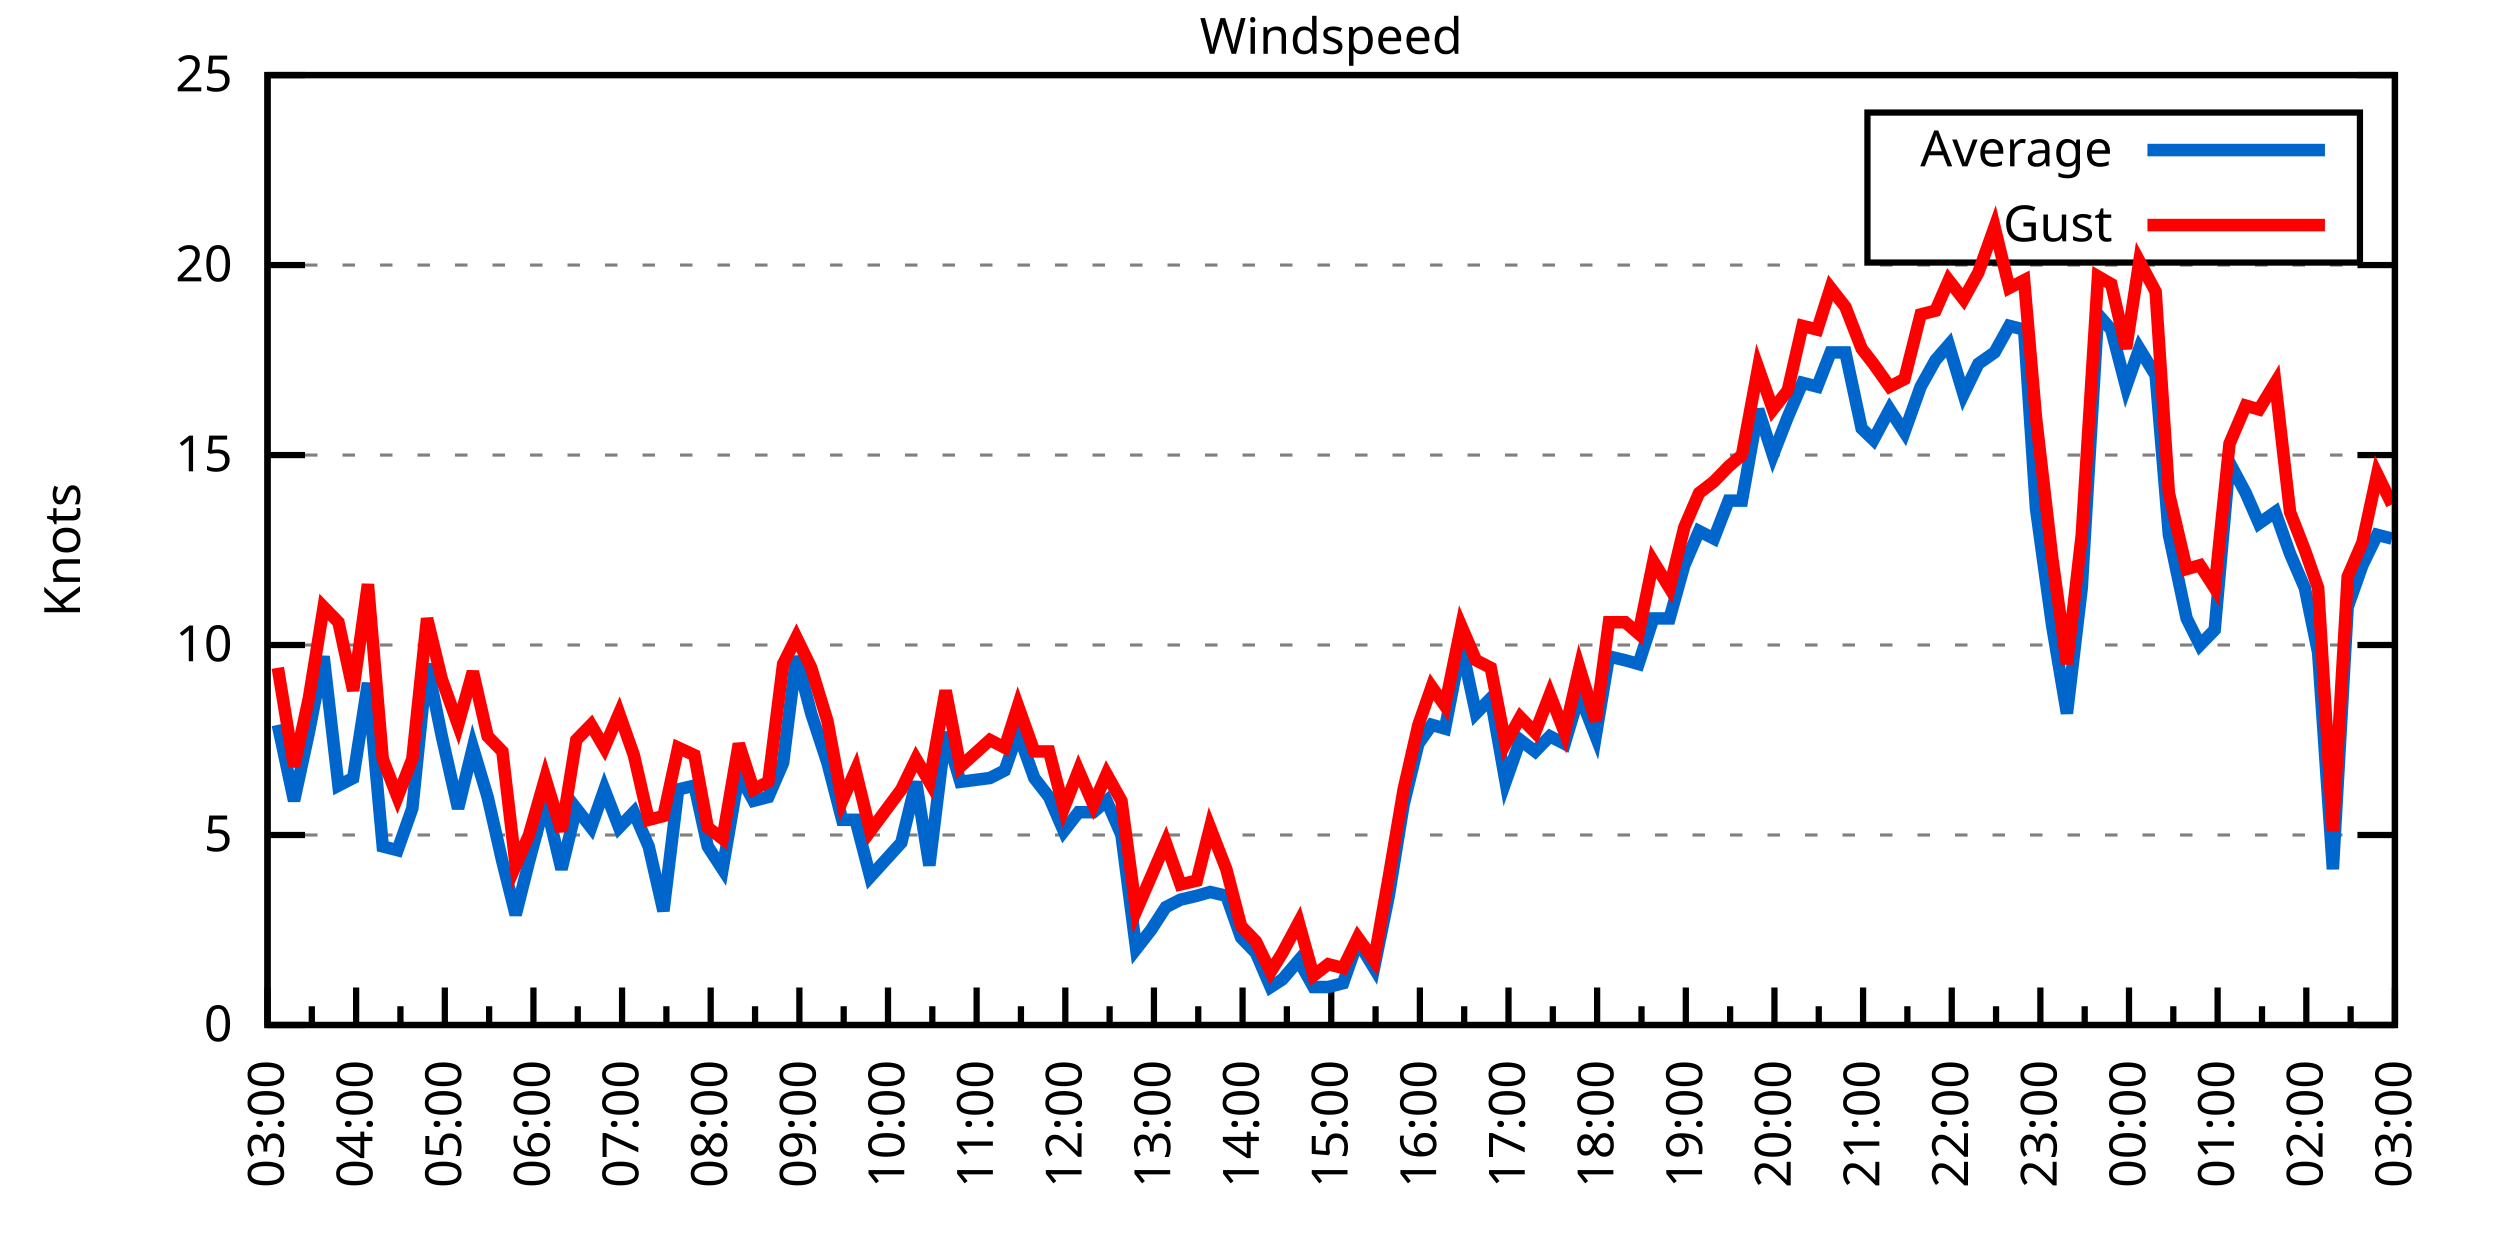
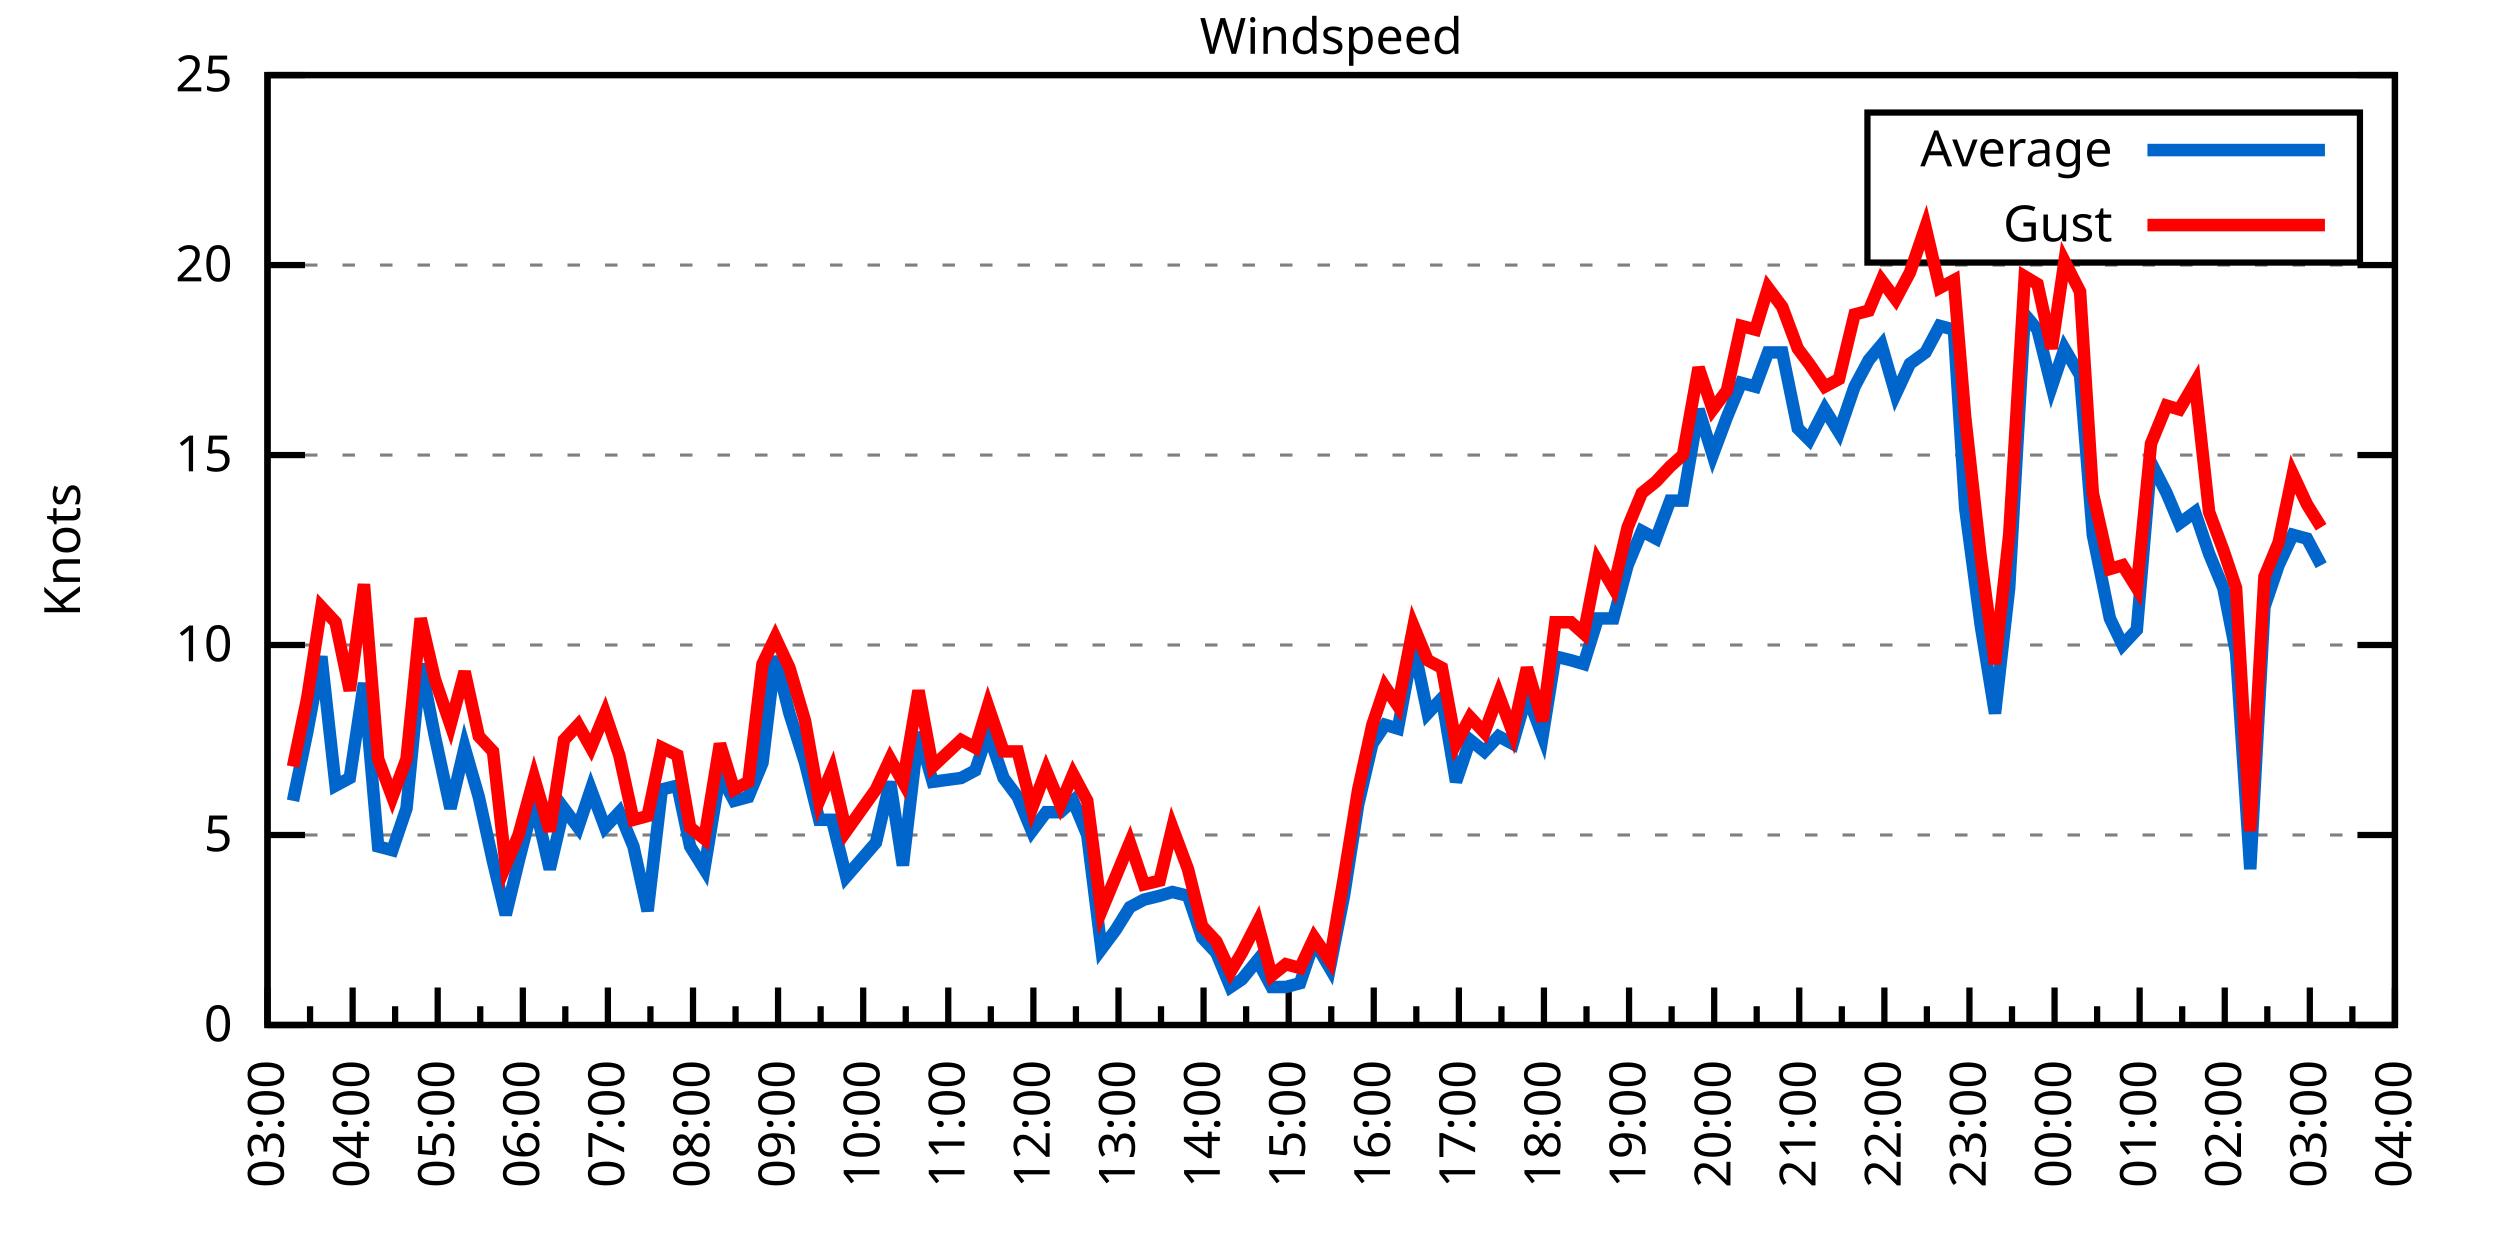
<svg xmlns="http://www.w3.org/2000/svg" xmlns:xlink="http://www.w3.org/1999/xlink" width="400" height="200" viewBox="0 0 400 200">
  <g id="gnuplot_canvas">
    <rect x="0" y="0" width="400" height="200" fill="none" />
    <defs>
      <circle id="gpDot" r="0.5" stroke-width="0.5" stroke="currentColor" />
      <path id="gpPt0" stroke-width="0.333" stroke="currentColor" d="M-1,0 h2 M0,-1 v2" />
      <path id="gpPt1" stroke-width="0.333" stroke="currentColor" d="M-1,-1 L1,1 M1,-1 L-1,1" />
      <path id="gpPt2" stroke-width="0.333" stroke="currentColor" d="M-1,0 L1,0 M0,-1 L0,1 M-1,-1 L1,1 M-1,1 L1,-1" />
      <rect id="gpPt3" stroke-width="0.333" stroke="currentColor" x="-1" y="-1" width="2" height="2" />
      <rect id="gpPt4" stroke-width="0.333" stroke="currentColor" fill="currentColor" x="-1" y="-1" width="2" height="2" />
      <circle id="gpPt5" stroke-width="0.333" stroke="currentColor" cx="0" cy="0" r="1" />
      <use xlink:href="#gpPt5" id="gpPt6" fill="currentColor" stroke="none" />
      <path id="gpPt7" stroke-width="0.333" stroke="currentColor" d="M0,-1.33 L-1.33,0.67 L1.33,0.67 z" />
      <use xlink:href="#gpPt7" id="gpPt8" fill="currentColor" stroke="none" />
      <use xlink:href="#gpPt7" id="gpPt9" stroke="currentColor" transform="rotate(180)" />
      <use xlink:href="#gpPt9" id="gpPt10" fill="currentColor" stroke="none" />
      <use xlink:href="#gpPt3" id="gpPt11" stroke="currentColor" transform="rotate(45)" />
      <use xlink:href="#gpPt11" id="gpPt12" fill="currentColor" stroke="none" />
      <path id="gpPt13" stroke-width="0.333" stroke="currentColor" d="M0,1.330 L1.265,0.411 L0.782,-1.067 L-0.782,-1.076 L-1.265,0.411 z" />
      <use xlink:href="#gpPt13" id="gpPt14" fill="currentColor" stroke="none" />
      <filter id="textbox" filterUnits="objectBoundingBox" x="0" y="0" height="1" width="1">
        <feFlood flood-color="white" flood-opacity="1" result="bgnd" />
        <feComposite in="SourceGraphic" in2="bgnd" operator="atop" />
      </filter>
      <filter id="greybox" filterUnits="objectBoundingBox" x="0" y="0" height="1" width="1">
        <feFlood flood-color="lightgrey" flood-opacity="1" result="grey" />
        <feComposite in="SourceGraphic" in2="grey" operator="atop" />
      </filter>
    </defs>
    <g fill="none" color="white" stroke="currentColor" stroke-width="1.00" stroke-linecap="butt" stroke-linejoin="miter">
</g>
    <g fill="none" color="black" stroke="currentColor" stroke-width="1.00" stroke-linecap="butt" stroke-linejoin="miter">
      <g stroke="none" shape-rendering="crispEdges">
        <polygon fill="rgb(255, 255, 255)" points="42.80,164.00 383.18,164.00 383.18,12.02 42.80,12.02 " />
      </g>
    </g>
    <g fill="none" color="black" stroke="currentColor" stroke-width="1.00" stroke-linecap="butt" stroke-linejoin="miter">
</g>
    <g fill="none" color="black" stroke="black" stroke-width="0.50" stroke-linecap="butt" stroke-linejoin="miter">
</g>
    <g fill="none" color="gray" stroke="currentColor" stroke-width="0.50" stroke-linecap="butt" stroke-linejoin="miter">
      <path stroke="gray" stroke-dasharray="2,4" class="gridline" d="M42.80,164.00 L383.19,164.00  " />
    </g>
    <g fill="none" color="gray" stroke="gray" stroke-width="1.00" stroke-linecap="butt" stroke-linejoin="miter">
</g>
    <g fill="none" color="black" stroke="currentColor" stroke-width="1.00" stroke-linecap="butt" stroke-linejoin="miter">
      <path stroke="black" d="M42.80,164.00 L48.80,164.00 M383.19,164.00 L377.19,164.00  " />
      <g transform="translate(37.20,166.60)" stroke="none" fill="black" font-family="Sans" font-size="8.00" text-anchor="end">
        <text>
          <tspan font-family="Sans"> 0</tspan>
        </text>
      </g>
    </g>
    <g fill="none" color="black" stroke="currentColor" stroke-width="1.00" stroke-linecap="butt" stroke-linejoin="miter">
</g>
    <g fill="none" color="black" stroke="black" stroke-width="0.50" stroke-linecap="butt" stroke-linejoin="miter">
</g>
    <g fill="none" color="gray" stroke="currentColor" stroke-width="0.50" stroke-linecap="butt" stroke-linejoin="miter">
      <path stroke="gray" stroke-dasharray="2,4" class="gridline" d="M42.80,133.60 L383.19,133.60  " />
    </g>
    <g fill="none" color="gray" stroke="gray" stroke-width="1.00" stroke-linecap="butt" stroke-linejoin="miter">
</g>
    <g fill="none" color="black" stroke="currentColor" stroke-width="1.00" stroke-linecap="butt" stroke-linejoin="miter">
      <path stroke="black" d="M42.80,133.60 L48.80,133.60 M383.19,133.60 L377.19,133.60  " />
      <g transform="translate(37.20,136.20)" stroke="none" fill="black" font-family="Sans" font-size="8.00" text-anchor="end">
        <text>
          <tspan font-family="Sans"> 5</tspan>
        </text>
      </g>
    </g>
    <g fill="none" color="black" stroke="currentColor" stroke-width="1.00" stroke-linecap="butt" stroke-linejoin="miter">
</g>
    <g fill="none" color="black" stroke="black" stroke-width="0.50" stroke-linecap="butt" stroke-linejoin="miter">
</g>
    <g fill="none" color="gray" stroke="currentColor" stroke-width="0.50" stroke-linecap="butt" stroke-linejoin="miter">
      <path stroke="gray" stroke-dasharray="2,4" class="gridline" d="M42.80,103.20 L383.19,103.20  " />
    </g>
    <g fill="none" color="gray" stroke="gray" stroke-width="1.00" stroke-linecap="butt" stroke-linejoin="miter">
</g>
    <g fill="none" color="black" stroke="currentColor" stroke-width="1.00" stroke-linecap="butt" stroke-linejoin="miter">
      <path stroke="black" d="M42.80,103.20 L48.80,103.20 M383.19,103.20 L377.19,103.20  " />
      <g transform="translate(37.20,105.80)" stroke="none" fill="black" font-family="Sans" font-size="8.00" text-anchor="end">
        <text>
          <tspan font-family="Sans"> 10</tspan>
        </text>
      </g>
    </g>
    <g fill="none" color="black" stroke="currentColor" stroke-width="1.00" stroke-linecap="butt" stroke-linejoin="miter">
</g>
    <g fill="none" color="black" stroke="black" stroke-width="0.50" stroke-linecap="butt" stroke-linejoin="miter">
</g>
    <g fill="none" color="gray" stroke="currentColor" stroke-width="0.50" stroke-linecap="butt" stroke-linejoin="miter">
      <path stroke="gray" stroke-dasharray="2,4" class="gridline" d="M42.80,72.81 L383.19,72.81  " />
    </g>
    <g fill="none" color="gray" stroke="gray" stroke-width="1.00" stroke-linecap="butt" stroke-linejoin="miter">
</g>
    <g fill="none" color="black" stroke="currentColor" stroke-width="1.00" stroke-linecap="butt" stroke-linejoin="miter">
      <path stroke="black" d="M42.80,72.81 L48.80,72.81 M383.19,72.81 L377.19,72.81  " />
      <g transform="translate(37.20,75.41)" stroke="none" fill="black" font-family="Sans" font-size="8.00" text-anchor="end">
        <text>
          <tspan font-family="Sans"> 15</tspan>
        </text>
      </g>
    </g>
    <g fill="none" color="black" stroke="currentColor" stroke-width="1.00" stroke-linecap="butt" stroke-linejoin="miter">
</g>
    <g fill="none" color="black" stroke="black" stroke-width="0.50" stroke-linecap="butt" stroke-linejoin="miter">
</g>
    <g fill="none" color="gray" stroke="currentColor" stroke-width="0.50" stroke-linecap="butt" stroke-linejoin="miter">
      <path stroke="gray" stroke-dasharray="2,4" class="gridline" d="M42.80,42.41 L383.19,42.41  " />
    </g>
    <g fill="none" color="gray" stroke="gray" stroke-width="1.00" stroke-linecap="butt" stroke-linejoin="miter">
</g>
    <g fill="none" color="black" stroke="currentColor" stroke-width="1.00" stroke-linecap="butt" stroke-linejoin="miter">
      <path stroke="black" d="M42.80,42.41 L48.80,42.41 M383.19,42.41 L377.19,42.41  " />
      <g transform="translate(37.20,45.01)" stroke="none" fill="black" font-family="Sans" font-size="8.00" text-anchor="end">
        <text>
          <tspan font-family="Sans"> 20</tspan>
        </text>
      </g>
    </g>
    <g fill="none" color="black" stroke="currentColor" stroke-width="1.00" stroke-linecap="butt" stroke-linejoin="miter">
</g>
    <g fill="none" color="black" stroke="black" stroke-width="0.50" stroke-linecap="butt" stroke-linejoin="miter">
</g>
    <g fill="none" color="gray" stroke="currentColor" stroke-width="0.50" stroke-linecap="butt" stroke-linejoin="miter">
      <path stroke="gray" stroke-dasharray="2,4" class="gridline" d="M42.80,12.01 L383.19,12.01  " />
    </g>
    <g fill="none" color="gray" stroke="gray" stroke-width="1.00" stroke-linecap="butt" stroke-linejoin="miter">
</g>
    <g fill="none" color="black" stroke="currentColor" stroke-width="1.00" stroke-linecap="butt" stroke-linejoin="miter">
      <path stroke="black" d="M42.80,12.01 L48.80,12.01 M383.19,12.01 L377.19,12.01  " />
      <g transform="translate(37.20,14.61)" stroke="none" fill="black" font-family="Sans" font-size="8.00" text-anchor="end">
        <text>
          <tspan font-family="Sans"> 25</tspan>
        </text>
      </g>
    </g>
    <g fill="none" color="black" stroke="currentColor" stroke-width="1.00" stroke-linecap="butt" stroke-linejoin="miter">
      <path stroke="black" d="M42.80,164.00 L42.80,158.00  " />
      <g transform="translate(45.40,169.60) rotate(270)" stroke="none" fill="black" font-family="Sans" font-size="8.00" text-anchor="end">
        <text>
          <tspan font-family="Sans">03:00</tspan>
        </text>
      </g>
    </g>
    <g fill="none" color="black" stroke="currentColor" stroke-width="1.00" stroke-linecap="butt" stroke-linejoin="miter">
-       <path stroke="black" d="M49.89,164.00 L49.89,161.00 M56.98,164.00 L56.98,158.00  " />
-       <g transform="translate(59.58,169.60) rotate(270)" stroke="none" fill="black" font-family="Sans" font-size="8.00" text-anchor="end">
+       <path stroke="black" d="M49.61,164.00 L49.61,161.00 M56.42,164.00 L56.42,158.00  " />
+       <g transform="translate(59.02,169.60) rotate(270)" stroke="none" fill="black" font-family="Sans" font-size="8.00" text-anchor="end">
        <text>
          <tspan font-family="Sans">04:00</tspan>
        </text>
      </g>
    </g>
    <g fill="none" color="black" stroke="currentColor" stroke-width="1.00" stroke-linecap="butt" stroke-linejoin="miter">
-       <path stroke="black" d="M64.07,164.00 L64.07,161.00 M71.17,164.00 L71.17,158.00  " />
-       <g transform="translate(73.77,169.60) rotate(270)" stroke="none" fill="black" font-family="Sans" font-size="8.00" text-anchor="end">
+       <path stroke="black" d="M63.22,164.00 L63.22,161.00 M70.03,164.00 L70.03,158.00  " />
+       <g transform="translate(72.63,169.60) rotate(270)" stroke="none" fill="black" font-family="Sans" font-size="8.00" text-anchor="end">
        <text>
          <tspan font-family="Sans">05:00</tspan>
        </text>
      </g>
    </g>
    <g fill="none" color="black" stroke="currentColor" stroke-width="1.00" stroke-linecap="butt" stroke-linejoin="miter">
-       <path stroke="black" d="M78.26,164.00 L78.26,161.00 M85.35,164.00 L85.35,158.00  " />
-       <g transform="translate(87.95,169.60) rotate(270)" stroke="none" fill="black" font-family="Sans" font-size="8.00" text-anchor="end">
+       <path stroke="black" d="M76.84,164.00 L76.84,161.00 M83.65,164.00 L83.65,158.00  " />
+       <g transform="translate(86.25,169.60) rotate(270)" stroke="none" fill="black" font-family="Sans" font-size="8.00" text-anchor="end">
        <text>
          <tspan font-family="Sans">06:00</tspan>
        </text>
      </g>
    </g>
    <g fill="none" color="black" stroke="currentColor" stroke-width="1.00" stroke-linecap="butt" stroke-linejoin="miter">
-       <path stroke="black" d="M92.44,164.00 L92.44,161.00 M99.53,164.00 L99.53,158.00  " />
-       <g transform="translate(102.13,169.60) rotate(270)" stroke="none" fill="black" font-family="Sans" font-size="8.00" text-anchor="end">
+       <path stroke="black" d="M90.45,164.00 L90.45,161.00 M97.26,164.00 L97.26,158.00  " />
+       <g transform="translate(99.86,169.60) rotate(270)" stroke="none" fill="black" font-family="Sans" font-size="8.00" text-anchor="end">
        <text>
          <tspan font-family="Sans">07:00</tspan>
        </text>
      </g>
    </g>
    <g fill="none" color="black" stroke="currentColor" stroke-width="1.00" stroke-linecap="butt" stroke-linejoin="miter">
-       <path stroke="black" d="M106.62,164.00 L106.62,161.00 M113.71,164.00 L113.71,158.00  " />
-       <g transform="translate(116.31,169.60) rotate(270)" stroke="none" fill="black" font-family="Sans" font-size="8.00" text-anchor="end">
+       <path stroke="black" d="M104.07,164.00 L104.07,161.00 M110.88,164.00 L110.88,158.00  " />
+       <g transform="translate(113.48,169.60) rotate(270)" stroke="none" fill="black" font-family="Sans" font-size="8.00" text-anchor="end">
        <text>
          <tspan font-family="Sans">08:00</tspan>
        </text>
      </g>
    </g>
    <g fill="none" color="black" stroke="currentColor" stroke-width="1.00" stroke-linecap="butt" stroke-linejoin="miter">
-       <path stroke="black" d="M120.81,164.00 L120.81,161.00 M127.90,164.00 L127.90,158.00  " />
-       <g transform="translate(130.50,169.60) rotate(270)" stroke="none" fill="black" font-family="Sans" font-size="8.00" text-anchor="end">
+       <path stroke="black" d="M117.69,164.00 L117.69,161.00 M124.49,164.00 L124.49,158.00  " />
+       <g transform="translate(127.09,169.60) rotate(270)" stroke="none" fill="black" font-family="Sans" font-size="8.00" text-anchor="end">
        <text>
          <tspan font-family="Sans">09:00</tspan>
        </text>
      </g>
    </g>
    <g fill="none" color="black" stroke="currentColor" stroke-width="1.00" stroke-linecap="butt" stroke-linejoin="miter">
-       <path stroke="black" d="M134.99,164.00 L134.99,161.00 M142.08,164.00 L142.08,158.00  " />
-       <g transform="translate(144.68,169.60) rotate(270)" stroke="none" fill="black" font-family="Sans" font-size="8.00" text-anchor="end">
+       <path stroke="black" d="M131.30,164.00 L131.30,161.00 M138.11,164.00 L138.11,158.00  " />
+       <g transform="translate(140.71,169.60) rotate(270)" stroke="none" fill="black" font-family="Sans" font-size="8.00" text-anchor="end">
        <text>
          <tspan font-family="Sans">10:00</tspan>
        </text>
      </g>
    </g>
    <g fill="none" color="black" stroke="currentColor" stroke-width="1.00" stroke-linecap="butt" stroke-linejoin="miter">
-       <path stroke="black" d="M149.17,164.00 L149.17,161.00 M156.26,164.00 L156.26,158.00  " />
-       <g transform="translate(158.86,169.60) rotate(270)" stroke="none" fill="black" font-family="Sans" font-size="8.00" text-anchor="end">
+       <path stroke="black" d="M144.92,164.00 L144.92,161.00 M151.72,164.00 L151.72,158.00  " />
+       <g transform="translate(154.32,169.60) rotate(270)" stroke="none" fill="black" font-family="Sans" font-size="8.00" text-anchor="end">
        <text>
          <tspan font-family="Sans">11:00</tspan>
        </text>
      </g>
    </g>
    <g fill="none" color="black" stroke="currentColor" stroke-width="1.00" stroke-linecap="butt" stroke-linejoin="miter">
-       <path stroke="black" d="M163.35,164.00 L163.35,161.00 M170.45,164.00 L170.45,158.00  " />
-       <g transform="translate(173.05,169.60) rotate(270)" stroke="none" fill="black" font-family="Sans" font-size="8.00" text-anchor="end">
+       <path stroke="black" d="M158.53,164.00 L158.53,161.00 M165.34,164.00 L165.34,158.00  " />
+       <g transform="translate(167.94,169.60) rotate(270)" stroke="none" fill="black" font-family="Sans" font-size="8.00" text-anchor="end">
        <text>
          <tspan font-family="Sans">12:00</tspan>
        </text>
      </g>
    </g>
    <g fill="none" color="black" stroke="currentColor" stroke-width="1.00" stroke-linecap="butt" stroke-linejoin="miter">
-       <path stroke="black" d="M177.54,164.00 L177.54,161.00 M184.63,164.00 L184.63,158.00  " />
-       <g transform="translate(187.23,169.60) rotate(270)" stroke="none" fill="black" font-family="Sans" font-size="8.00" text-anchor="end">
+       <path stroke="black" d="M172.15,164.00 L172.15,161.00 M178.96,164.00 L178.96,158.00  " />
+       <g transform="translate(181.56,169.60) rotate(270)" stroke="none" fill="black" font-family="Sans" font-size="8.00" text-anchor="end">
        <text>
          <tspan font-family="Sans">13:00</tspan>
        </text>
      </g>
    </g>
    <g fill="none" color="black" stroke="currentColor" stroke-width="1.00" stroke-linecap="butt" stroke-linejoin="miter">
-       <path stroke="black" d="M191.72,164.00 L191.72,161.00 M198.81,164.00 L198.81,158.00  " />
-       <g transform="translate(201.41,169.60) rotate(270)" stroke="none" fill="black" font-family="Sans" font-size="8.00" text-anchor="end">
+       <path stroke="black" d="M185.76,164.00 L185.76,161.00 M192.57,164.00 L192.57,158.00  " />
+       <g transform="translate(195.17,169.60) rotate(270)" stroke="none" fill="black" font-family="Sans" font-size="8.00" text-anchor="end">
        <text>
          <tspan font-family="Sans">14:00</tspan>
        </text>
      </g>
    </g>
    <g fill="none" color="black" stroke="currentColor" stroke-width="1.00" stroke-linecap="butt" stroke-linejoin="miter">
-       <path stroke="black" d="M205.90,164.00 L205.90,161.00 M213.00,164.00 L213.00,158.00  " />
-       <g transform="translate(215.60,169.60) rotate(270)" stroke="none" fill="black" font-family="Sans" font-size="8.00" text-anchor="end">
+       <path stroke="black" d="M199.38,164.00 L199.38,161.00 M206.19,164.00 L206.19,158.00  " />
+       <g transform="translate(208.79,169.60) rotate(270)" stroke="none" fill="black" font-family="Sans" font-size="8.00" text-anchor="end">
        <text>
          <tspan font-family="Sans">15:00</tspan>
        </text>
      </g>
    </g>
    <g fill="none" color="black" stroke="currentColor" stroke-width="1.00" stroke-linecap="butt" stroke-linejoin="miter">
-       <path stroke="black" d="M220.09,164.00 L220.09,161.00 M227.18,164.00 L227.18,158.00  " />
-       <g transform="translate(229.78,169.60) rotate(270)" stroke="none" fill="black" font-family="Sans" font-size="8.00" text-anchor="end">
+       <path stroke="black" d="M213.00,164.00 L213.00,161.00 M219.80,164.00 L219.80,158.00  " />
+       <g transform="translate(222.40,169.60) rotate(270)" stroke="none" fill="black" font-family="Sans" font-size="8.00" text-anchor="end">
        <text>
          <tspan font-family="Sans">16:00</tspan>
        </text>
      </g>
    </g>
    <g fill="none" color="black" stroke="currentColor" stroke-width="1.00" stroke-linecap="butt" stroke-linejoin="miter">
-       <path stroke="black" d="M234.27,164.00 L234.27,161.00 M241.36,164.00 L241.36,158.00  " />
-       <g transform="translate(243.96,169.60) rotate(270)" stroke="none" fill="black" font-family="Sans" font-size="8.00" text-anchor="end">
+       <path stroke="black" d="M226.61,164.00 L226.61,161.00 M233.42,164.00 L233.42,158.00  " />
+       <g transform="translate(236.02,169.60) rotate(270)" stroke="none" fill="black" font-family="Sans" font-size="8.00" text-anchor="end">
        <text>
          <tspan font-family="Sans">17:00</tspan>
        </text>
      </g>
    </g>
    <g fill="none" color="black" stroke="currentColor" stroke-width="1.00" stroke-linecap="butt" stroke-linejoin="miter">
-       <path stroke="black" d="M248.45,164.00 L248.45,161.00 M255.54,164.00 L255.54,158.00  " />
-       <g transform="translate(258.14,169.60) rotate(270)" stroke="none" fill="black" font-family="Sans" font-size="8.00" text-anchor="end">
+       <path stroke="black" d="M240.23,164.00 L240.23,161.00 M247.03,164.00 L247.03,158.00  " />
+       <g transform="translate(249.63,169.60) rotate(270)" stroke="none" fill="black" font-family="Sans" font-size="8.00" text-anchor="end">
        <text>
          <tspan font-family="Sans">18:00</tspan>
        </text>
      </g>
    </g>
    <g fill="none" color="black" stroke="currentColor" stroke-width="1.00" stroke-linecap="butt" stroke-linejoin="miter">
-       <path stroke="black" d="M262.64,164.00 L262.64,161.00 M269.73,164.00 L269.73,158.00  " />
-       <g transform="translate(272.33,169.60) rotate(270)" stroke="none" fill="black" font-family="Sans" font-size="8.00" text-anchor="end">
+       <path stroke="black" d="M253.84,164.00 L253.84,161.00 M260.65,164.00 L260.65,158.00  " />
+       <g transform="translate(263.25,169.60) rotate(270)" stroke="none" fill="black" font-family="Sans" font-size="8.00" text-anchor="end">
        <text>
          <tspan font-family="Sans">19:00</tspan>
        </text>
      </g>
    </g>
    <g fill="none" color="black" stroke="currentColor" stroke-width="1.00" stroke-linecap="butt" stroke-linejoin="miter">
-       <path stroke="black" d="M276.82,164.00 L276.82,161.00 M283.91,164.00 L283.91,158.00  " />
-       <g transform="translate(286.51,169.60) rotate(270)" stroke="none" fill="black" font-family="Sans" font-size="8.00" text-anchor="end">
+       <path stroke="black" d="M267.46,164.00 L267.46,161.00 M274.27,164.00 L274.27,158.00  " />
+       <g transform="translate(276.87,169.60) rotate(270)" stroke="none" fill="black" font-family="Sans" font-size="8.00" text-anchor="end">
        <text>
          <tspan font-family="Sans">20:00</tspan>
        </text>
      </g>
    </g>
    <g fill="none" color="black" stroke="currentColor" stroke-width="1.00" stroke-linecap="butt" stroke-linejoin="miter">
-       <path stroke="black" d="M291.00,164.00 L291.00,161.00 M298.09,164.00 L298.09,158.00  " />
-       <g transform="translate(300.69,169.60) rotate(270)" stroke="none" fill="black" font-family="Sans" font-size="8.00" text-anchor="end">
+       <path stroke="black" d="M281.07,164.00 L281.07,161.00 M287.88,164.00 L287.88,158.00  " />
+       <g transform="translate(290.48,169.60) rotate(270)" stroke="none" fill="black" font-family="Sans" font-size="8.00" text-anchor="end">
        <text>
          <tspan font-family="Sans">21:00</tspan>
        </text>
      </g>
    </g>
    <g fill="none" color="black" stroke="currentColor" stroke-width="1.00" stroke-linecap="butt" stroke-linejoin="miter">
-       <path stroke="black" d="M305.18,164.00 L305.18,161.00 M312.28,164.00 L312.28,158.00  " />
-       <g transform="translate(314.88,169.60) rotate(270)" stroke="none" fill="black" font-family="Sans" font-size="8.00" text-anchor="end">
+       <path stroke="black" d="M294.69,164.00 L294.69,161.00 M301.50,164.00 L301.50,158.00  " />
+       <g transform="translate(304.10,169.60) rotate(270)" stroke="none" fill="black" font-family="Sans" font-size="8.00" text-anchor="end">
        <text>
          <tspan font-family="Sans">22:00</tspan>
        </text>
      </g>
    </g>
    <g fill="none" color="black" stroke="currentColor" stroke-width="1.00" stroke-linecap="butt" stroke-linejoin="miter">
-       <path stroke="black" d="M319.37,164.00 L319.37,161.00 M326.46,164.00 L326.46,158.00  " />
-       <g transform="translate(329.06,169.60) rotate(270)" stroke="none" fill="black" font-family="Sans" font-size="8.00" text-anchor="end">
+       <path stroke="black" d="M308.30,164.00 L308.30,161.00 M315.11,164.00 L315.11,158.00  " />
+       <g transform="translate(317.71,169.60) rotate(270)" stroke="none" fill="black" font-family="Sans" font-size="8.00" text-anchor="end">
        <text>
          <tspan font-family="Sans">23:00</tspan>
        </text>
      </g>
    </g>
    <g fill="none" color="black" stroke="currentColor" stroke-width="1.00" stroke-linecap="butt" stroke-linejoin="miter">
-       <path stroke="black" d="M333.55,164.00 L333.55,161.00 M340.64,164.00 L340.64,158.00  " />
-       <g transform="translate(343.24,169.60) rotate(270)" stroke="none" fill="black" font-family="Sans" font-size="8.00" text-anchor="end">
+       <path stroke="black" d="M321.92,164.00 L321.92,161.00 M328.73,164.00 L328.73,158.00  " />
+       <g transform="translate(331.33,169.60) rotate(270)" stroke="none" fill="black" font-family="Sans" font-size="8.00" text-anchor="end">
        <text>
          <tspan font-family="Sans">00:00</tspan>
        </text>
      </g>
    </g>
    <g fill="none" color="black" stroke="currentColor" stroke-width="1.00" stroke-linecap="butt" stroke-linejoin="miter">
-       <path stroke="black" d="M347.73,164.00 L347.73,161.00 M354.82,164.00 L354.82,158.00  " />
-       <g transform="translate(357.42,169.60) rotate(270)" stroke="none" fill="black" font-family="Sans" font-size="8.00" text-anchor="end">
+       <path stroke="black" d="M335.54,164.00 L335.54,161.00 M342.34,164.00 L342.34,158.00  " />
+       <g transform="translate(344.94,169.60) rotate(270)" stroke="none" fill="black" font-family="Sans" font-size="8.00" text-anchor="end">
        <text>
          <tspan font-family="Sans">01:00</tspan>
        </text>
      </g>
    </g>
    <g fill="none" color="black" stroke="currentColor" stroke-width="1.00" stroke-linecap="butt" stroke-linejoin="miter">
-       <path stroke="black" d="M361.92,164.00 L361.92,161.00 M369.01,164.00 L369.01,158.00  " />
-       <g transform="translate(371.61,169.60) rotate(270)" stroke="none" fill="black" font-family="Sans" font-size="8.00" text-anchor="end">
+       <path stroke="black" d="M349.15,164.00 L349.15,161.00 M355.96,164.00 L355.96,158.00  " />
+       <g transform="translate(358.56,169.60) rotate(270)" stroke="none" fill="black" font-family="Sans" font-size="8.00" text-anchor="end">
        <text>
          <tspan font-family="Sans">02:00</tspan>
        </text>
      </g>
    </g>
    <g fill="none" color="black" stroke="currentColor" stroke-width="1.00" stroke-linecap="butt" stroke-linejoin="miter">
-       <path stroke="black" d="M376.10,164.00 L376.10,161.00 M383.19,164.00 L383.19,158.00  " />
+       <path stroke="black" d="M362.77,164.00 L362.77,161.00 M369.57,164.00 L369.57,158.00  " />
+       <g transform="translate(372.17,169.60) rotate(270)" stroke="none" fill="black" font-family="Sans" font-size="8.00" text-anchor="end">
+         <text>
+           <tspan font-family="Sans">03:00</tspan>
+         </text>
+       </g>
+     </g>
+     <g fill="none" color="black" stroke="currentColor" stroke-width="1.00" stroke-linecap="butt" stroke-linejoin="miter">
+       <path stroke="black" d="M376.38,164.00 L376.38,161.00 M383.19,164.00 L383.19,158.00  " />
      <g transform="translate(385.79,169.60) rotate(270)" stroke="none" fill="black" font-family="Sans" font-size="8.00" text-anchor="end">
        <text>
-           <tspan font-family="Sans">03:00</tspan>
+           <tspan font-family="Sans">04:00</tspan>
        </text>
      </g>
    </g>
    <g fill="none" color="black" stroke="currentColor" stroke-width="1.00" stroke-linecap="butt" stroke-linejoin="miter">
</g>
    <g fill="none" color="black" stroke="currentColor" stroke-width="1.00" stroke-linecap="butt" stroke-linejoin="miter">
      <path stroke="black" d="M42.80,12.01 L42.80,164.00 L383.19,164.00 L383.19,12.01 L42.80,12.01 Z  " />
    </g>
    <g fill="none" color="black" stroke="currentColor" stroke-width="1.00" stroke-linecap="butt" stroke-linejoin="miter">
      <g transform="translate(12.80,88.01) rotate(270)" stroke="none" fill="black" font-family="Sans" font-size="8.00" text-anchor="middle">
        <text>
          <tspan font-family="Sans">Knots</tspan>
        </text>
      </g>
    </g>
    <g fill="none" color="black" stroke="currentColor" stroke-width="1.00" stroke-linecap="butt" stroke-linejoin="miter">
</g>
    <g fill="none" color="black" stroke="currentColor" stroke-width="1.00" stroke-linecap="butt" stroke-linejoin="miter">
      <path stroke="black" d="M298.79,42.01 L298.79,18.01 L377.59,18.01 L377.59,42.01 L298.79,42.01 Z  " />
    </g>
    <g id="Windspeed_plot_1">
      <g fill="none" color="white" stroke="black" stroke-width="2.00" stroke-linecap="butt" stroke-linejoin="miter">
</g>
      <g fill="none" color="black" stroke="currentColor" stroke-width="2.00" stroke-linecap="butt" stroke-linejoin="miter">
        <g transform="translate(337.99,26.61)" stroke="none" fill="black" font-family="Sans" font-size="8.00" text-anchor="end">
          <text>
            <tspan font-family="Sans">Average</tspan>
          </text>
        </g>
      </g>
      <g fill="none" color="black" stroke="currentColor" stroke-width="2.00" stroke-linecap="butt" stroke-linejoin="miter">
-         <path stroke="rgb(  0, 102, 204)" d="M343.59,24.01 L371.99,24.01 M44.45,115.97 L47.05,128.13 L49.42,117.19 L51.78,105.03 L54.15,125.70 L56.51,124.48   L58.87,109.28 L61.24,135.43 L63.60,136.03 L65.97,129.35 L68.33,106.24 L70.69,117.80 L73.29,129.35 L75.66,119.62   L78.02,127.52 L80.38,137.86 L82.51,146.37 L84.64,137.86 L87.24,128.13 L89.84,139.07 L92.20,129.35 L94.57,132.39   L96.70,126.31 L99.06,132.39 L101.42,129.95 L103.79,135.43 L106.15,145.76 L108.51,126.31 L111.11,125.70 L113.24,135.43   L115.61,139.07 L118.21,123.87 L120.57,128.13 L122.93,127.52 L125.30,122.05 L127.42,105.03 L129.79,114.15 L132.39,122.05   L134.75,131.17 L136.88,131.17 L139.24,140.29 L144.21,134.82 L146.57,125.09 L148.70,138.47 L151.30,117.19 L153.66,125.09   L158.39,124.48 L160.75,123.27 L162.88,117.19 L165.48,124.48 L167.85,127.52 L170.21,132.99 L172.57,129.95 L174.94,129.95   L177.06,128.13 L179.43,133.60 L181.79,151.84 L184.16,148.80 L186.52,145.15 L188.88,143.94 L191.48,143.33 L193.61,142.72   L196.21,143.33 L198.58,150.02 L200.94,152.45 L203.30,157.92 L205.19,156.70 L207.79,153.66 L210.16,157.92 L212.52,157.92   L214.89,157.31 L217.25,150.62 L219.85,154.88 L222.21,143.33 L224.58,128.74 L226.94,119.01 L229.07,115.97 L231.20,116.58   L233.80,103.20 L236.16,114.15 L238.52,111.72 L240.89,125.09 L243.25,118.40 L245.62,120.23 L247.98,117.80 L250.34,119.01   L252.71,111.11 L255.31,117.80 L257.43,105.03 L260.04,105.64 L262.16,106.24 L264.53,98.95 L267.13,98.95 L269.49,90.44   L271.85,84.97 L274.22,86.18 L276.58,80.10 L278.71,80.10 L281.31,65.51 L283.67,72.81 L286.04,66.73 L288.40,61.25   L290.76,61.86 L292.89,56.39 L295.26,56.39 L297.86,68.55 L299.75,70.37 L302.35,65.51 L304.71,69.16 L307.31,61.86   L309.68,57.61 L311.80,55.18 L314.17,63.08 L316.53,58.21 L319.13,56.39 L321.49,52.14 L323.86,52.74 L325.75,81.32   L328.35,100.16 L330.71,114.15 L333.08,94.08 L335.68,50.31 L337.80,52.74 L340.17,61.86 L342.30,55.78 L344.90,60.04   L347.02,85.57 L349.86,98.95 L351.99,103.20 L354.35,100.77 L356.72,74.02 L359.32,78.89 L361.44,83.75 L364.04,81.93   L366.41,88.61 L368.77,94.08 L370.90,104.42 L373.26,139.07 L375.63,97.12 L377.99,90.44 L380.35,85.57 L382.72,86.18    " />
+         <path stroke="rgb(  0, 102, 204)" d="M343.59,24.01 L371.99,24.01 M46.88,128.13 L49.15,117.19 L51.42,105.03 L53.69,125.70 L55.96,124.48 L58.23,109.28   L60.50,135.43 L62.77,136.03 L65.04,129.35 L67.31,106.24 L69.58,117.80 L72.07,129.35 L74.34,119.62 L76.61,127.52   L78.88,137.86 L80.92,146.37 L82.97,137.86 L85.46,128.13 L87.96,139.07 L90.23,129.35 L92.50,132.39 L94.54,126.31   L96.81,132.39 L99.08,129.95 L101.35,135.43 L103.62,145.76 L105.89,126.31 L108.38,125.70 L110.42,135.43 L112.69,139.07   L115.19,123.87 L117.46,128.13 L119.73,127.52 L122.00,122.05 L124.04,105.03 L126.31,114.15 L128.81,122.05 L131.07,131.17   L133.12,131.17 L135.39,140.29 L140.15,134.82 L142.42,125.09 L144.46,138.47 L146.96,117.19 L149.23,125.09 L153.77,124.48   L156.04,123.27 L158.08,117.19 L160.57,124.48 L162.84,127.52 L165.11,132.99 L167.38,129.95 L169.65,129.95 L171.69,128.13   L173.96,133.60 L176.23,151.84 L178.50,148.80 L180.77,145.15 L183.04,143.94 L185.54,143.33 L187.58,142.72 L190.08,143.33   L192.34,150.02 L194.61,152.45 L196.88,157.92 L198.70,156.70 L201.19,153.66 L203.46,157.92 L205.73,157.92 L208.00,157.31   L210.27,150.62 L212.77,154.88 L215.04,143.33 L217.31,128.74 L219.58,119.01 L221.62,115.97 L223.66,116.58 L226.16,103.20   L228.43,114.15 L230.70,111.72 L232.96,125.09 L235.23,118.40 L237.50,120.23 L239.77,117.80 L242.04,119.01 L244.31,111.11   L246.81,117.80 L248.85,105.03 L251.35,105.64 L253.39,106.24 L255.66,98.95 L258.15,98.95 L260.42,90.44 L262.69,84.97   L264.96,86.18 L267.23,80.10 L269.27,80.10 L271.77,65.51 L274.04,72.81 L276.31,66.73 L278.58,61.25 L280.85,61.86   L282.89,56.39 L285.16,56.39 L287.65,68.55 L289.47,70.37 L291.97,65.51 L294.23,69.16 L296.73,61.86 L299.00,57.61   L301.04,55.18 L303.31,63.08 L305.58,58.21 L308.08,56.39 L310.35,52.14 L312.62,52.74 L314.43,81.32 L316.93,100.16   L319.20,114.15 L321.47,94.08 L323.96,50.31 L326.00,52.74 L328.27,61.86 L330.32,55.78 L332.81,60.04 L334.85,85.57   L337.58,98.95 L339.62,103.20 L341.89,100.77 L344.16,74.02 L346.65,78.89 L348.70,83.75 L351.19,81.93 L353.46,88.61   L355.73,94.08 L357.77,104.42 L360.04,139.07 L362.31,97.12 L364.58,90.44 L366.85,85.57 L369.12,86.18 L371.39,90.44    " />
      </g>
    </g>
    <g id="Windspeed_plot_2">
      <g fill="none" color="black" stroke="currentColor" stroke-width="2.00" stroke-linecap="butt" stroke-linejoin="miter">
        <g transform="translate(337.99,38.61)" stroke="none" fill="black" font-family="Sans" font-size="8.00" text-anchor="end">
          <text>
            <tspan font-family="Sans">Gust</tspan>
          </text>
        </g>
      </g>
      <g fill="none" color="black" stroke="currentColor" stroke-width="2.00" stroke-linecap="butt" stroke-linejoin="miter">
-         <path stroke="rgb(255,   0,   0)" d="M343.59,36.01 L371.99,36.01 M44.45,106.85 L47.05,122.66 L49.42,111.72 L51.78,97.12 L54.15,99.56 L56.51,110.50   L58.87,93.48 L61.24,121.44 L63.60,127.52 L65.97,121.44 L68.33,98.95 L70.69,108.68 L73.29,115.97 L75.66,107.46   L78.02,117.80 L80.38,120.23 L82.51,138.47 L84.64,133.60 L87.24,124.48 L89.84,132.99 L92.20,118.40 L94.57,115.97   L96.70,119.62 L99.06,114.15 L101.42,120.83 L103.79,131.17 L106.15,130.56 L108.51,119.62 L111.11,120.83 L113.24,132.39   L115.61,134.21 L118.21,119.01 L120.57,126.31 L122.93,125.09 L125.30,106.24 L127.42,101.99 L129.79,106.85 L132.39,115.36   L134.75,128.13 L136.88,123.27 L139.24,132.99 L144.21,126.31 L146.57,121.44 L148.70,125.09 L151.30,110.50 L153.66,122.66   L158.39,118.40 L160.75,119.62 L162.88,112.93 L165.48,120.23 L167.85,120.23 L170.21,129.35 L172.57,123.27 L174.94,128.74   L177.06,123.87 L179.43,128.13 L181.79,145.76 L184.16,140.29 L186.52,134.82 L188.88,141.51 L191.48,140.90 L193.61,132.39   L196.21,139.07 L198.58,148.19 L200.94,150.62 L203.30,155.49 L205.19,152.45 L207.79,147.59 L210.16,156.10 L212.52,154.27   L214.89,154.88 L217.25,150.02 L219.85,153.66 L222.21,140.29 L224.58,126.31 L226.94,115.97 L229.07,109.89 L231.20,112.93   L233.80,100.16 L236.16,105.64 L238.52,106.85 L240.89,119.01 L243.25,114.76 L245.62,117.19 L247.98,111.11 L250.34,117.19   L252.71,106.85 L255.31,115.36 L257.43,99.56 L260.04,99.56 L262.16,101.38 L264.53,89.83 L267.13,94.08 L269.49,84.36   L271.85,78.89 L274.22,77.06 L276.58,74.63 L278.71,72.81 L281.31,58.82 L283.67,65.51 L286.04,62.47 L288.40,52.14   L290.76,52.74 L292.89,46.06 L295.26,49.10 L297.86,55.78 L299.75,58.21 L302.35,61.86 L304.71,60.65 L307.31,50.31   L309.68,49.70 L311.80,44.84 L314.17,47.88 L316.53,43.62 L319.13,36.33 L321.49,46.06 L323.86,44.84 L325.75,66.73   L328.35,89.22 L330.71,106.24 L333.08,85.57 L335.68,44.23 L337.80,45.45 L340.17,55.78 L342.30,41.80 L344.90,46.66   L347.02,78.89 L349.86,91.04 L351.99,90.44 L354.35,94.08 L356.72,70.98 L359.32,64.90 L361.44,65.51 L364.04,61.25   L366.41,81.93 L368.77,88.00 L370.90,94.08 L373.26,132.99 L375.63,92.26 L377.99,86.79 L380.35,75.85 L382.72,80.71    " />
+         <path stroke="rgb(255,   0,   0)" d="M343.59,36.01 L371.99,36.01 M46.88,122.66 L49.15,111.72 L51.42,97.12 L53.69,99.56 L55.96,110.50 L58.23,93.48   L60.50,121.44 L62.77,127.52 L65.04,121.44 L67.31,98.95 L69.58,108.68 L72.07,115.97 L74.34,107.46 L76.61,117.80   L78.88,120.23 L80.92,138.47 L82.97,133.60 L85.46,124.48 L87.96,132.99 L90.23,118.40 L92.50,115.97 L94.54,119.62   L96.81,114.15 L99.08,120.83 L101.35,131.17 L103.62,130.56 L105.89,119.62 L108.38,120.83 L110.42,132.39 L112.69,134.21   L115.19,119.01 L117.46,126.31 L119.73,125.09 L122.00,106.24 L124.04,101.99 L126.31,106.85 L128.81,115.36 L131.07,128.13   L133.12,123.27 L135.39,132.99 L140.15,126.31 L142.42,121.44 L144.46,125.09 L146.96,110.50 L149.23,122.66 L153.77,118.40   L156.04,119.62 L158.08,112.93 L160.57,120.23 L162.84,120.23 L165.11,129.35 L167.38,123.27 L169.65,128.74 L171.69,123.87   L173.96,128.13 L176.23,145.76 L178.50,140.29 L180.77,134.82 L183.04,141.51 L185.54,140.90 L187.58,132.39 L190.08,139.07   L192.34,148.19 L194.61,150.62 L196.88,155.49 L198.70,152.45 L201.19,147.59 L203.46,156.10 L205.73,154.27 L208.00,154.88   L210.27,150.02 L212.77,153.66 L215.04,140.29 L217.31,126.31 L219.58,115.97 L221.62,109.89 L223.66,112.93 L226.16,100.16   L228.43,105.64 L230.70,106.85 L232.96,119.01 L235.23,114.76 L237.50,117.19 L239.77,111.11 L242.04,117.19 L244.31,106.85   L246.81,115.36 L248.85,99.56 L251.35,99.56 L253.39,101.38 L255.66,89.83 L258.15,94.08 L260.42,84.36 L262.69,78.89   L264.96,77.06 L267.23,74.63 L269.27,72.81 L271.77,58.82 L274.04,65.51 L276.31,62.47 L278.58,52.14 L280.85,52.74   L282.89,46.06 L285.16,49.10 L287.65,55.78 L289.47,58.21 L291.97,61.86 L294.23,60.65 L296.73,50.31 L299.00,49.70   L301.04,44.84 L303.31,47.88 L305.58,43.62 L308.08,36.33 L310.35,46.06 L312.62,44.84 L314.43,66.73 L316.93,89.22   L319.20,106.24 L321.47,85.57 L323.96,44.23 L326.00,45.45 L328.27,55.78 L330.32,41.80 L332.81,46.66 L334.85,78.89   L337.58,91.04 L339.62,90.44 L341.89,94.08 L344.16,70.98 L346.65,64.90 L348.70,65.51 L351.19,61.25 L353.46,81.93   L355.73,88.00 L357.77,94.08 L360.04,132.99 L362.31,92.26 L364.58,86.79 L366.85,75.85 L369.12,80.71 L371.39,84.36    " />
      </g>
    </g>
    <g fill="none" color="black" stroke="currentColor" stroke-width="2.00" stroke-linecap="butt" stroke-linejoin="miter">
</g>
    <g fill="none" color="black" stroke="black" stroke-width="1.00" stroke-linecap="butt" stroke-linejoin="miter">
</g>
    <g fill="none" color="black" stroke="currentColor" stroke-width="1.00" stroke-linecap="butt" stroke-linejoin="miter">
      <path stroke="black" d="M42.80,12.01 L42.80,164.00 L383.19,164.00 L383.19,12.01 L42.80,12.01 Z  " />
    </g>
    <g fill="none" color="black" stroke="currentColor" stroke-width="1.00" stroke-linecap="butt" stroke-linejoin="miter">
      <g transform="translate(212.99,8.61)" stroke="none" fill="black" font-family="Sans" font-size="8.00" text-anchor="middle">
        <text>
          <tspan font-family="Sans">Windspeed</tspan>
        </text>
      </g>
    </g>
    <g fill="none" color="black" stroke="currentColor" stroke-width="1.00" stroke-linecap="butt" stroke-linejoin="miter">
</g>
  </g>
</svg>
